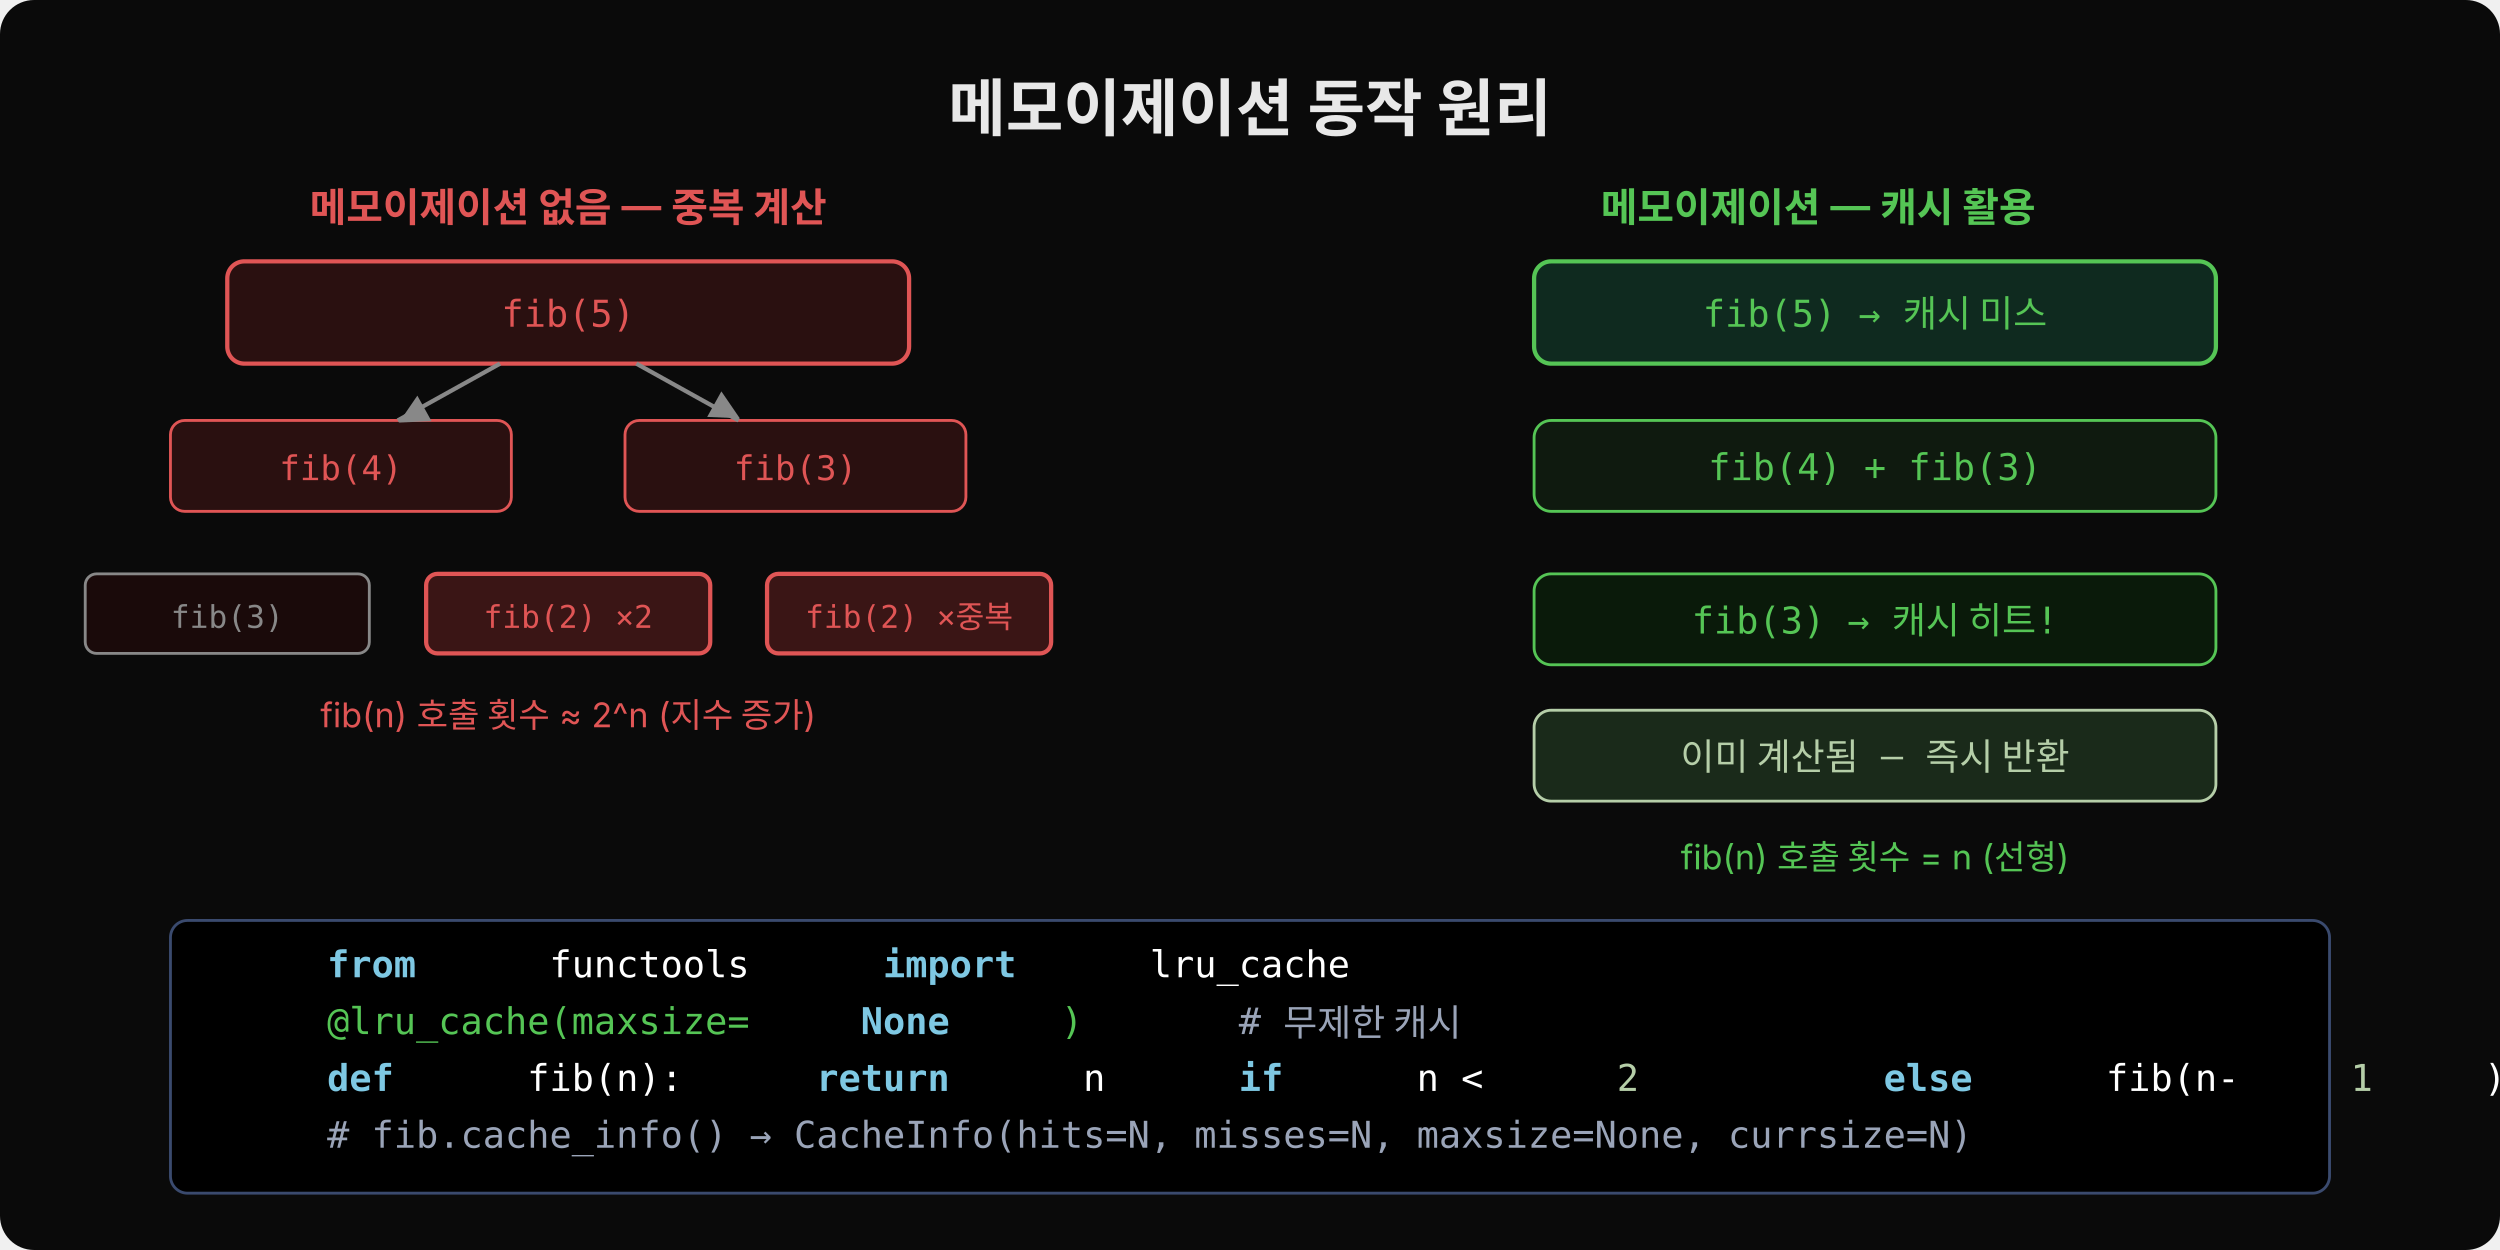
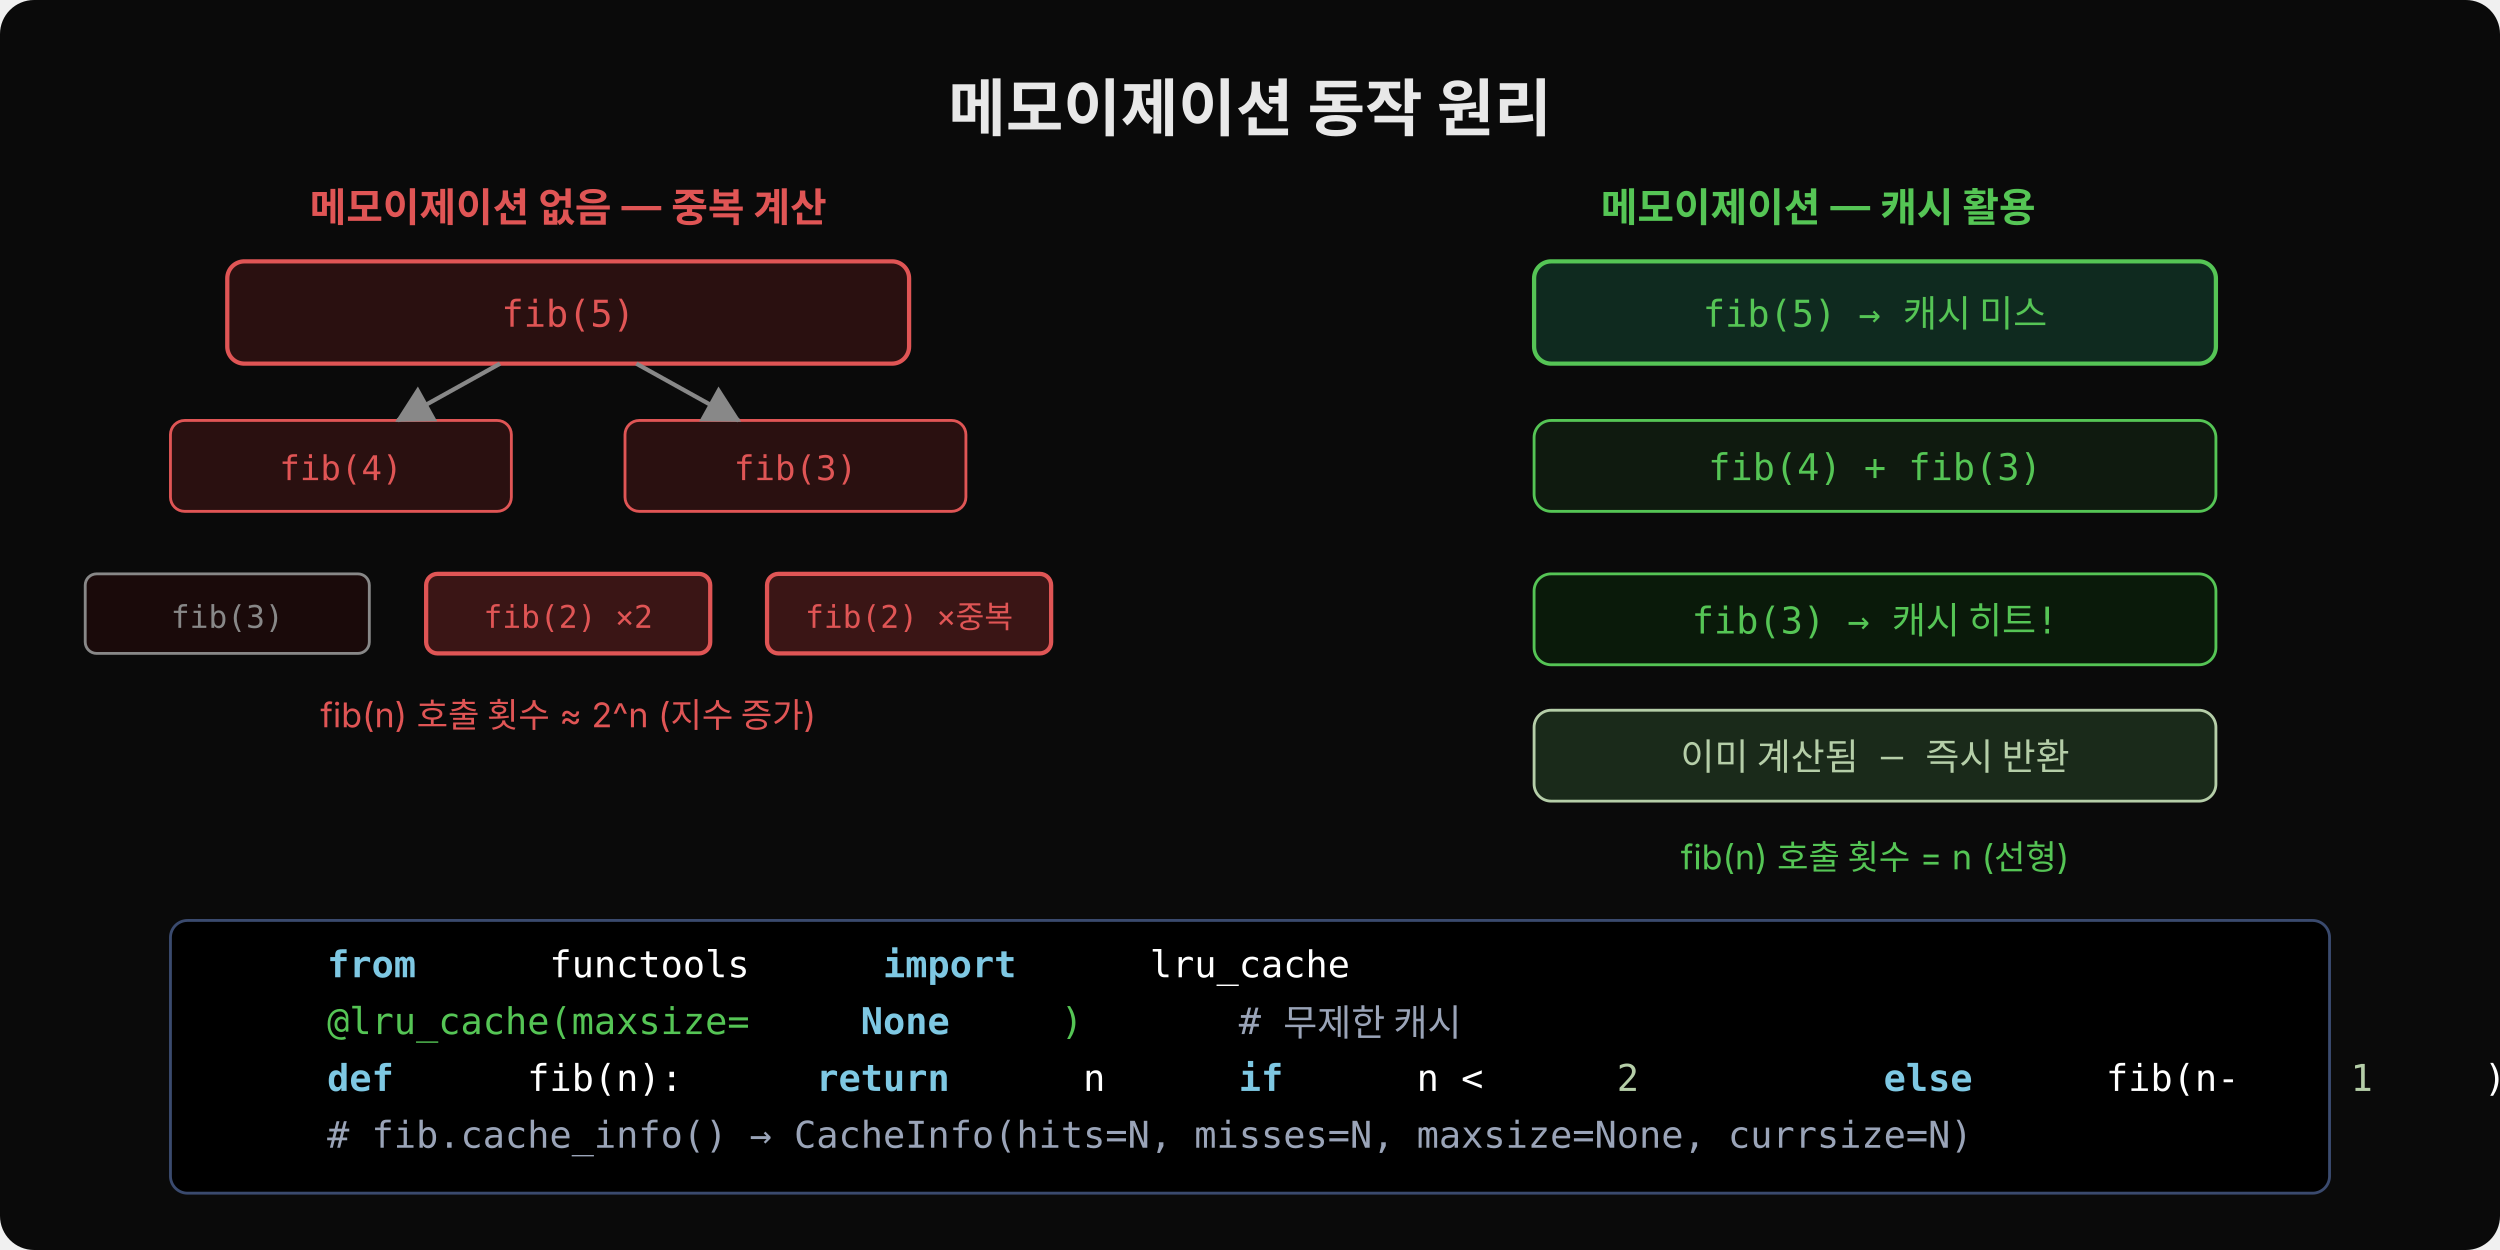
<svg xmlns="http://www.w3.org/2000/svg" width="880" height="440" viewBox="0 0 880 440">
  <rect width="880" height="440" fill="#0a0a0a" rx="12" />
  <text x="440" y="46" font-family="'Wanted Sans Variable','Wanted Sans',-apple-system,sans-serif" font-size="22" font-weight="700" fill="#e8e8e8" text-anchor="middle">메모이제이션 동작 원리</text>
  <text x="200" y="78" font-family="'Wanted Sans Variable','Wanted Sans',-apple-system,sans-serif" font-size="14" font-weight="600" fill="#e05555" text-anchor="middle">메모이제이션 없음 — 중복 계산</text>
  <rect x="80" y="92" width="240" height="36" rx="6" fill="#2a1010" stroke="#e05555" stroke-width="1.5" />
  <text x="200" y="115" font-family="'JetBrains Mono','Menlo','Consolas',monospace" font-size="13" fill="#e05555" text-anchor="middle">fib(5)</text>
  <rect x="60" y="148" width="120" height="32" rx="5" fill="#2a1010" stroke="#e05555" stroke-width="1" />
  <text x="120" y="169" font-family="'JetBrains Mono','Menlo','Consolas',monospace" font-size="12" fill="#e05555" text-anchor="middle">fib(4)</text>
  <rect x="220" y="148" width="120" height="32" rx="5" fill="#2a1010" stroke="#e05555" stroke-width="1" />
  <text x="280" y="169" font-family="'JetBrains Mono','Menlo','Consolas',monospace" font-size="12" fill="#e05555" text-anchor="middle">fib(3)</text>
  <defs>
-     <marker id="mf" viewBox="0 0 14 14" refX="12" refY="7" markerUnits="userSpaceOnUse" markerWidth="12" markerHeight="12" orient="auto">
-       <path d="M 0 0 L 12 6 L 0 12 z" fill="#888" />
+     <marker id="mf" viewBox="0 0 14 14" refX="12" refY="7" markerUnits="userSpaceOnUse" markerWidth="14" markerHeight="14" orient="auto">
+       <path d="M 0 0 L 13 7 L 0 14 z" fill="#888" />
    </marker>
  </defs>
  <line x1="176" y1="128" x2="140" y2="148" stroke="#888" stroke-width="1.5" marker-end="url(#mf)" />
  <line x1="224" y1="128" x2="260" y2="148" stroke="#888" stroke-width="1.5" marker-end="url(#mf)" />
  <rect x="30" y="202" width="100" height="28" rx="4" fill="#1a0a0a" stroke="#888" stroke-width="1" />
  <text x="80" y="221" font-family="'JetBrains Mono','Menlo','Consolas',monospace" font-size="11" fill="#888" text-anchor="middle">fib(3)</text>
  <rect x="150" y="202" width="100" height="28" rx="4" fill="#3a1515" stroke="#e05555" stroke-width="1.5" />
  <text x="200" y="221" font-family="'JetBrains Mono','Menlo','Consolas',monospace" font-size="11" fill="#e05555" text-anchor="middle">fib(2) ×2</text>
  <rect x="270" y="202" width="100" height="28" rx="4" fill="#3a1515" stroke="#e05555" stroke-width="1.5" />
  <text x="320" y="221" font-family="'JetBrains Mono','Menlo','Consolas',monospace" font-size="11" fill="#e05555" text-anchor="middle">fib(2) ×중복</text>
  <text x="200" y="256" font-family="'Wanted Sans Variable','Wanted Sans',-apple-system,sans-serif" font-size="12" fill="#e05555" text-anchor="middle">fib(n) 호출 횟수 ≈ 2^n (지수 증가)</text>
  <text x="640" y="78" font-family="'Wanted Sans Variable','Wanted Sans',-apple-system,sans-serif" font-size="14" font-weight="600" fill="#55c555" text-anchor="middle">메모이제이션 — 캐시 활용</text>
  <rect x="540" y="92" width="240" height="36" rx="6" fill="#0f2a1f" stroke="#55c555" stroke-width="1.5" />
  <text x="660" y="115" font-family="'JetBrains Mono','Menlo','Consolas',monospace" font-size="13" fill="#55c555" text-anchor="middle">fib(5) → 캐시 미스</text>
  <rect x="540" y="148" width="240" height="32" rx="6" fill="#0f1a0f" stroke="#55c555" stroke-width="1" />
  <text x="660" y="169" font-family="'JetBrains Mono','Menlo','Consolas',monospace" font-size="13" fill="#55c555" text-anchor="middle">fib(4) + fib(3)</text>
  <rect x="540" y="202" width="240" height="32" rx="6" fill="#0a1a0a" stroke="#55c555" stroke-width="1" />
  <text x="660" y="223" font-family="'JetBrains Mono','Menlo','Consolas',monospace" font-size="13" fill="#55c555" text-anchor="middle">fib(3) → 캐시 히트!</text>
  <rect x="540" y="250" width="240" height="32" rx="6" fill="#1a2a1a" stroke="#b5cea8" stroke-width="1" />
  <text x="660" y="271" font-family="'JetBrains Mono','Menlo','Consolas',monospace" font-size="13" fill="#b5cea8" text-anchor="middle">이미 계산됨 — 즉시 반환</text>
  <text x="660" y="306" font-family="'Wanted Sans Variable','Wanted Sans',-apple-system,sans-serif" font-size="12" fill="#55c555" text-anchor="middle">fib(n) 호출 횟수 = n (선형)</text>
  <rect x="60" y="324" width="760" height="96" rx="6" fill="#000000" stroke="#3a4a6e" stroke-width="1" />
  <text x="76" y="344" xml:space="preserve" font-family="'JetBrains Mono','Menlo','Consolas',monospace" font-size="13">
    <tspan fill="#7ec8e3" font-weight="600">from</tspan>
    <tspan fill="#ffffff"> functools </tspan>
    <tspan fill="#7ec8e3" font-weight="600">import</tspan>
    <tspan fill="#ffffff"> lru_cache</tspan>
  </text>
  <text x="76" y="364" xml:space="preserve" font-family="'JetBrains Mono','Menlo','Consolas',monospace" font-size="13">
    <tspan fill="#55c555">@lru_cache(maxsize=</tspan>
    <tspan fill="#7ec8e3" font-weight="600">None</tspan>
    <tspan fill="#55c555">)</tspan>
    <tspan fill="#9aa4b8">  # 무제한 캐시</tspan>
  </text>
  <text x="76" y="384" xml:space="preserve" font-family="'JetBrains Mono','Menlo','Consolas',monospace" font-size="13">
    <tspan fill="#7ec8e3" font-weight="600">def</tspan>
    <tspan fill="#ffffff"> fib(n): </tspan>
    <tspan fill="#7ec8e3" font-weight="600">return</tspan>
    <tspan fill="#ffffff"> n </tspan>
    <tspan fill="#7ec8e3" font-weight="600">if</tspan>
    <tspan fill="#ffffff"> n &lt; </tspan>
    <tspan fill="#b5cea8">2</tspan>
    <tspan fill="#ffffff"> </tspan>
    <tspan fill="#7ec8e3" font-weight="600">else</tspan>
    <tspan fill="#ffffff"> fib(n-</tspan>
    <tspan fill="#b5cea8">1</tspan>
    <tspan fill="#ffffff">) + fib(n-</tspan>
    <tspan fill="#b5cea8">2</tspan>
    <tspan fill="#ffffff">)</tspan>
  </text>
  <text x="76" y="404" xml:space="preserve" font-family="'JetBrains Mono','Menlo','Consolas',monospace" font-size="13">
    <tspan fill="#9aa4b8"># fib.cache_info() → CacheInfo(hits=N, misses=N, maxsize=None, currsize=N)</tspan>
  </text>
</svg>
